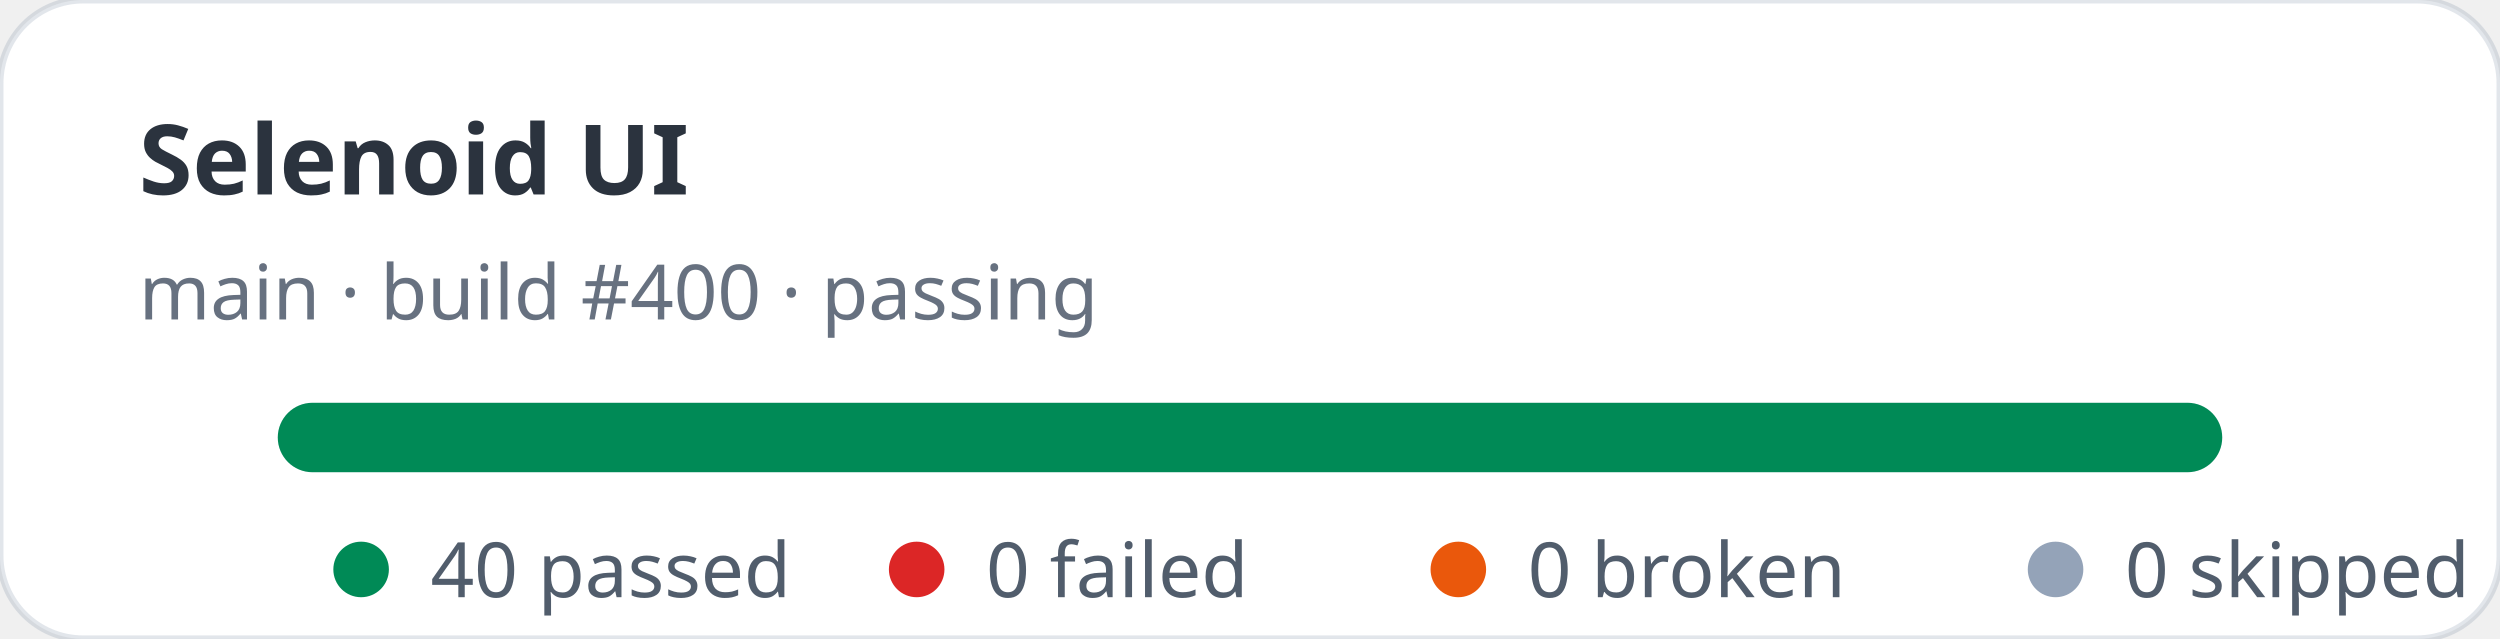
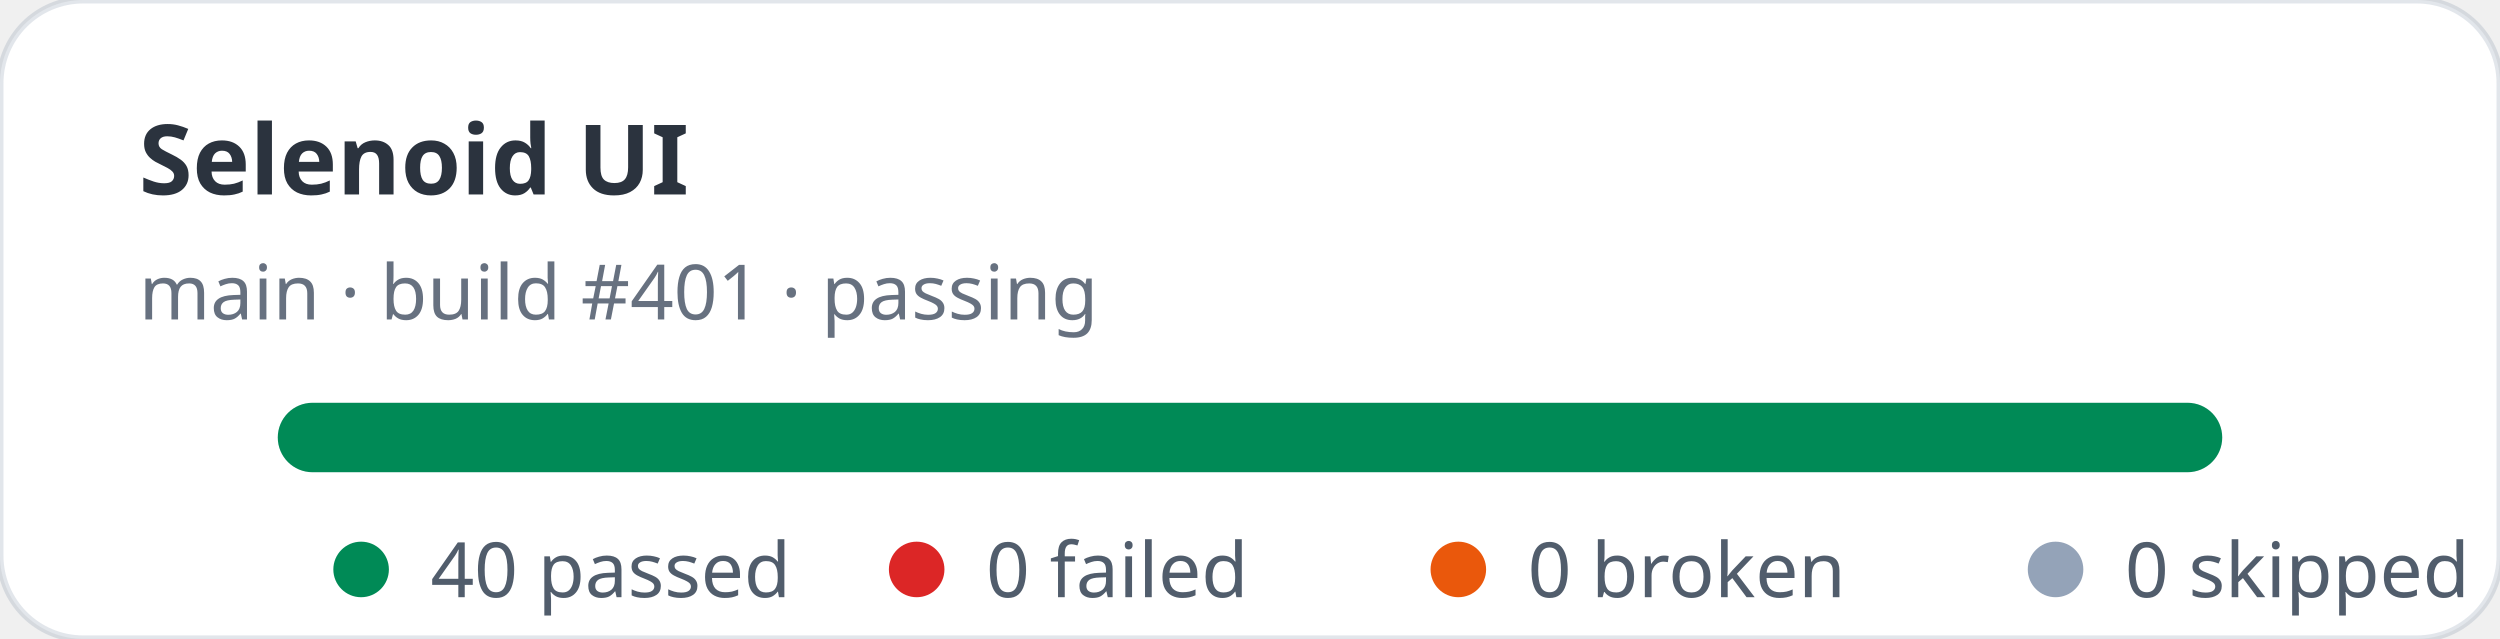
<svg xmlns="http://www.w3.org/2000/svg" width="360" height="92" viewBox="0 0 360 92" role="img" aria-label="Selenoid UI stats: 40 passed, 0 failed">
  <rect width="360" height="92" rx="12" fill="#ffffff" stroke="rgba(11,48,86,0.12)" />
  <text x="20" y="28" fill="rgba(1,10,24,0.83)" font-family="ui-sans-serif,system-ui,sans-serif" font-size="14" font-weight="700">Selenoid UI</text>
-   <text x="20" y="46" fill="rgba(2,19,44,0.6)" font-family="ui-sans-serif,system-ui,sans-serif" font-size="11">main · build #400 · passing</text>
+   <text x="20" y="46" fill="rgba(2,19,44,0.6)" font-family="ui-sans-serif,system-ui,sans-serif" font-size="11">main · build #401 · passing</text>
  <rect x="40" y="58" width="280" height="10" rx="5" fill="#e2e8f0" />
  <rect x="40" y="58" width="280" height="10" rx="5" fill="#008a56" />
  <g font-family="ui-sans-serif,system-ui,sans-serif" font-size="11" fill="rgba(1,18,40,0.68)">
    <circle cx="52" cy="82" r="4" fill="#008a56" />
    <text x="62" y="86">40 passed</text>
    <circle cx="132" cy="82" r="4" fill="#dc2626" />
    <text x="142" y="86">0 failed</text>
    <circle cx="210" cy="82" r="4" fill="#ea580c" />
    <text x="220" y="86">0 broken</text>
    <circle cx="296" cy="82" r="4" fill="#94a3b8" />
    <text x="306" y="86">0 skipped</text>
  </g>
</svg>
